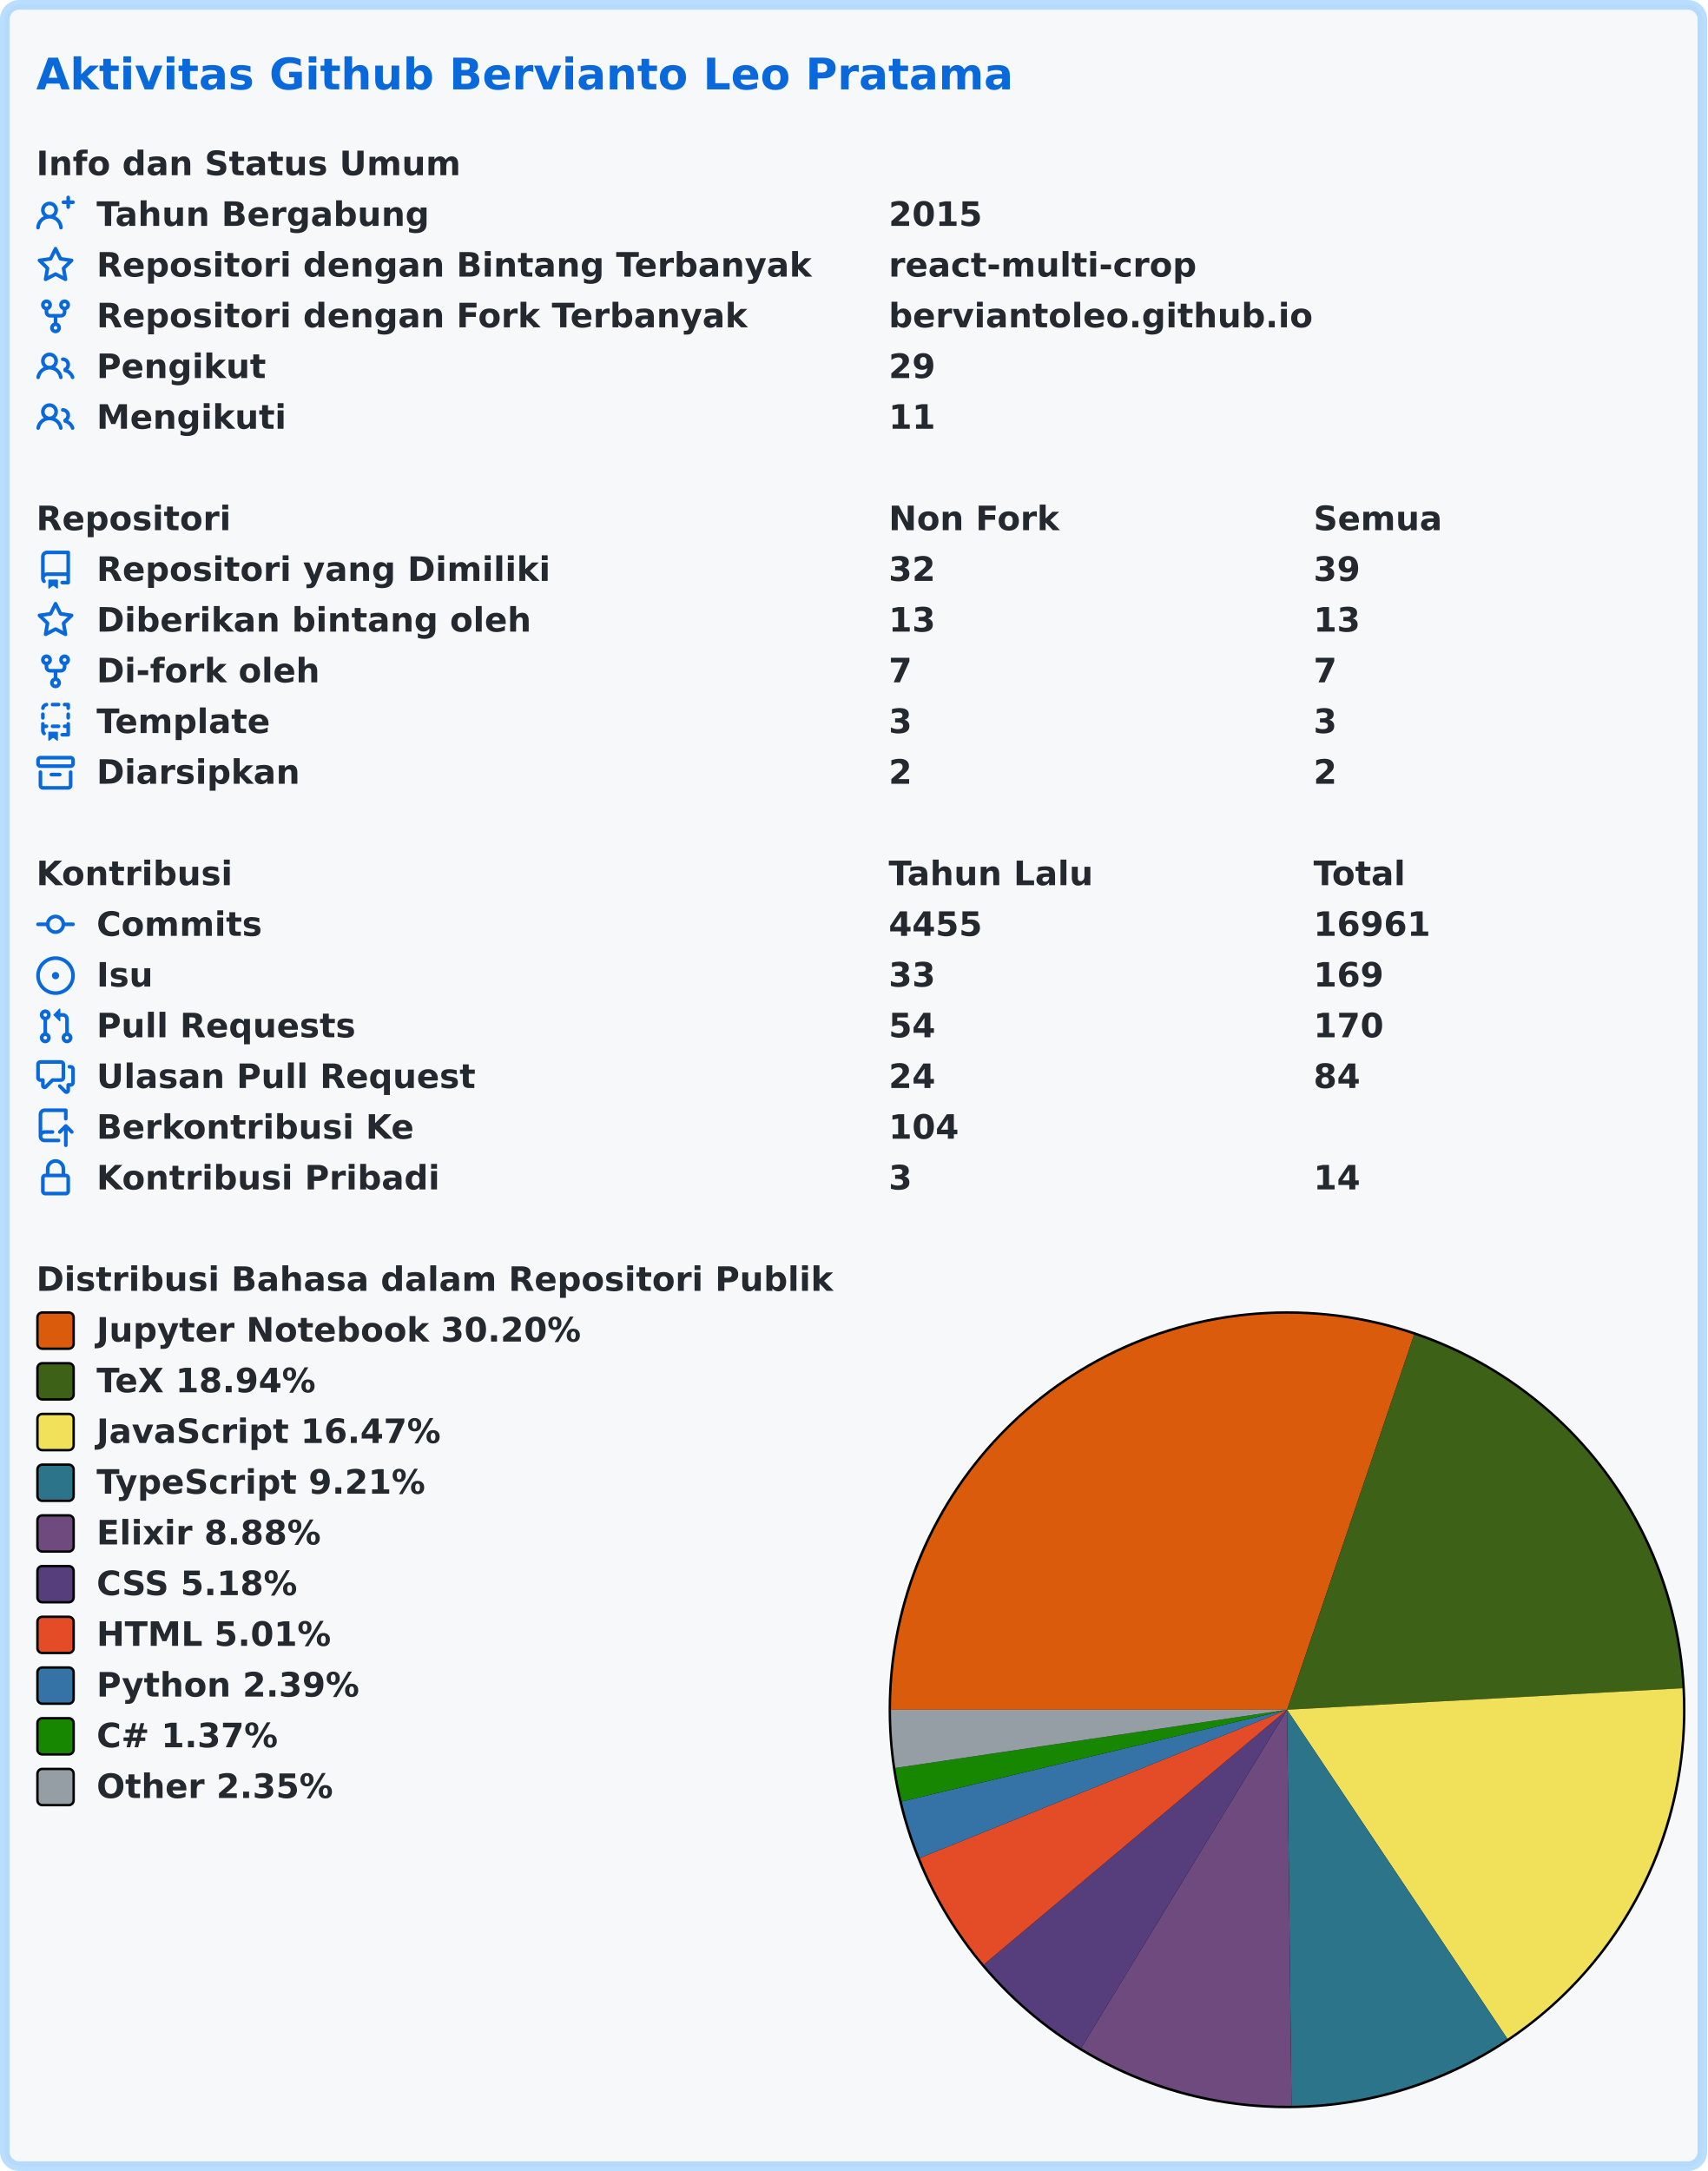
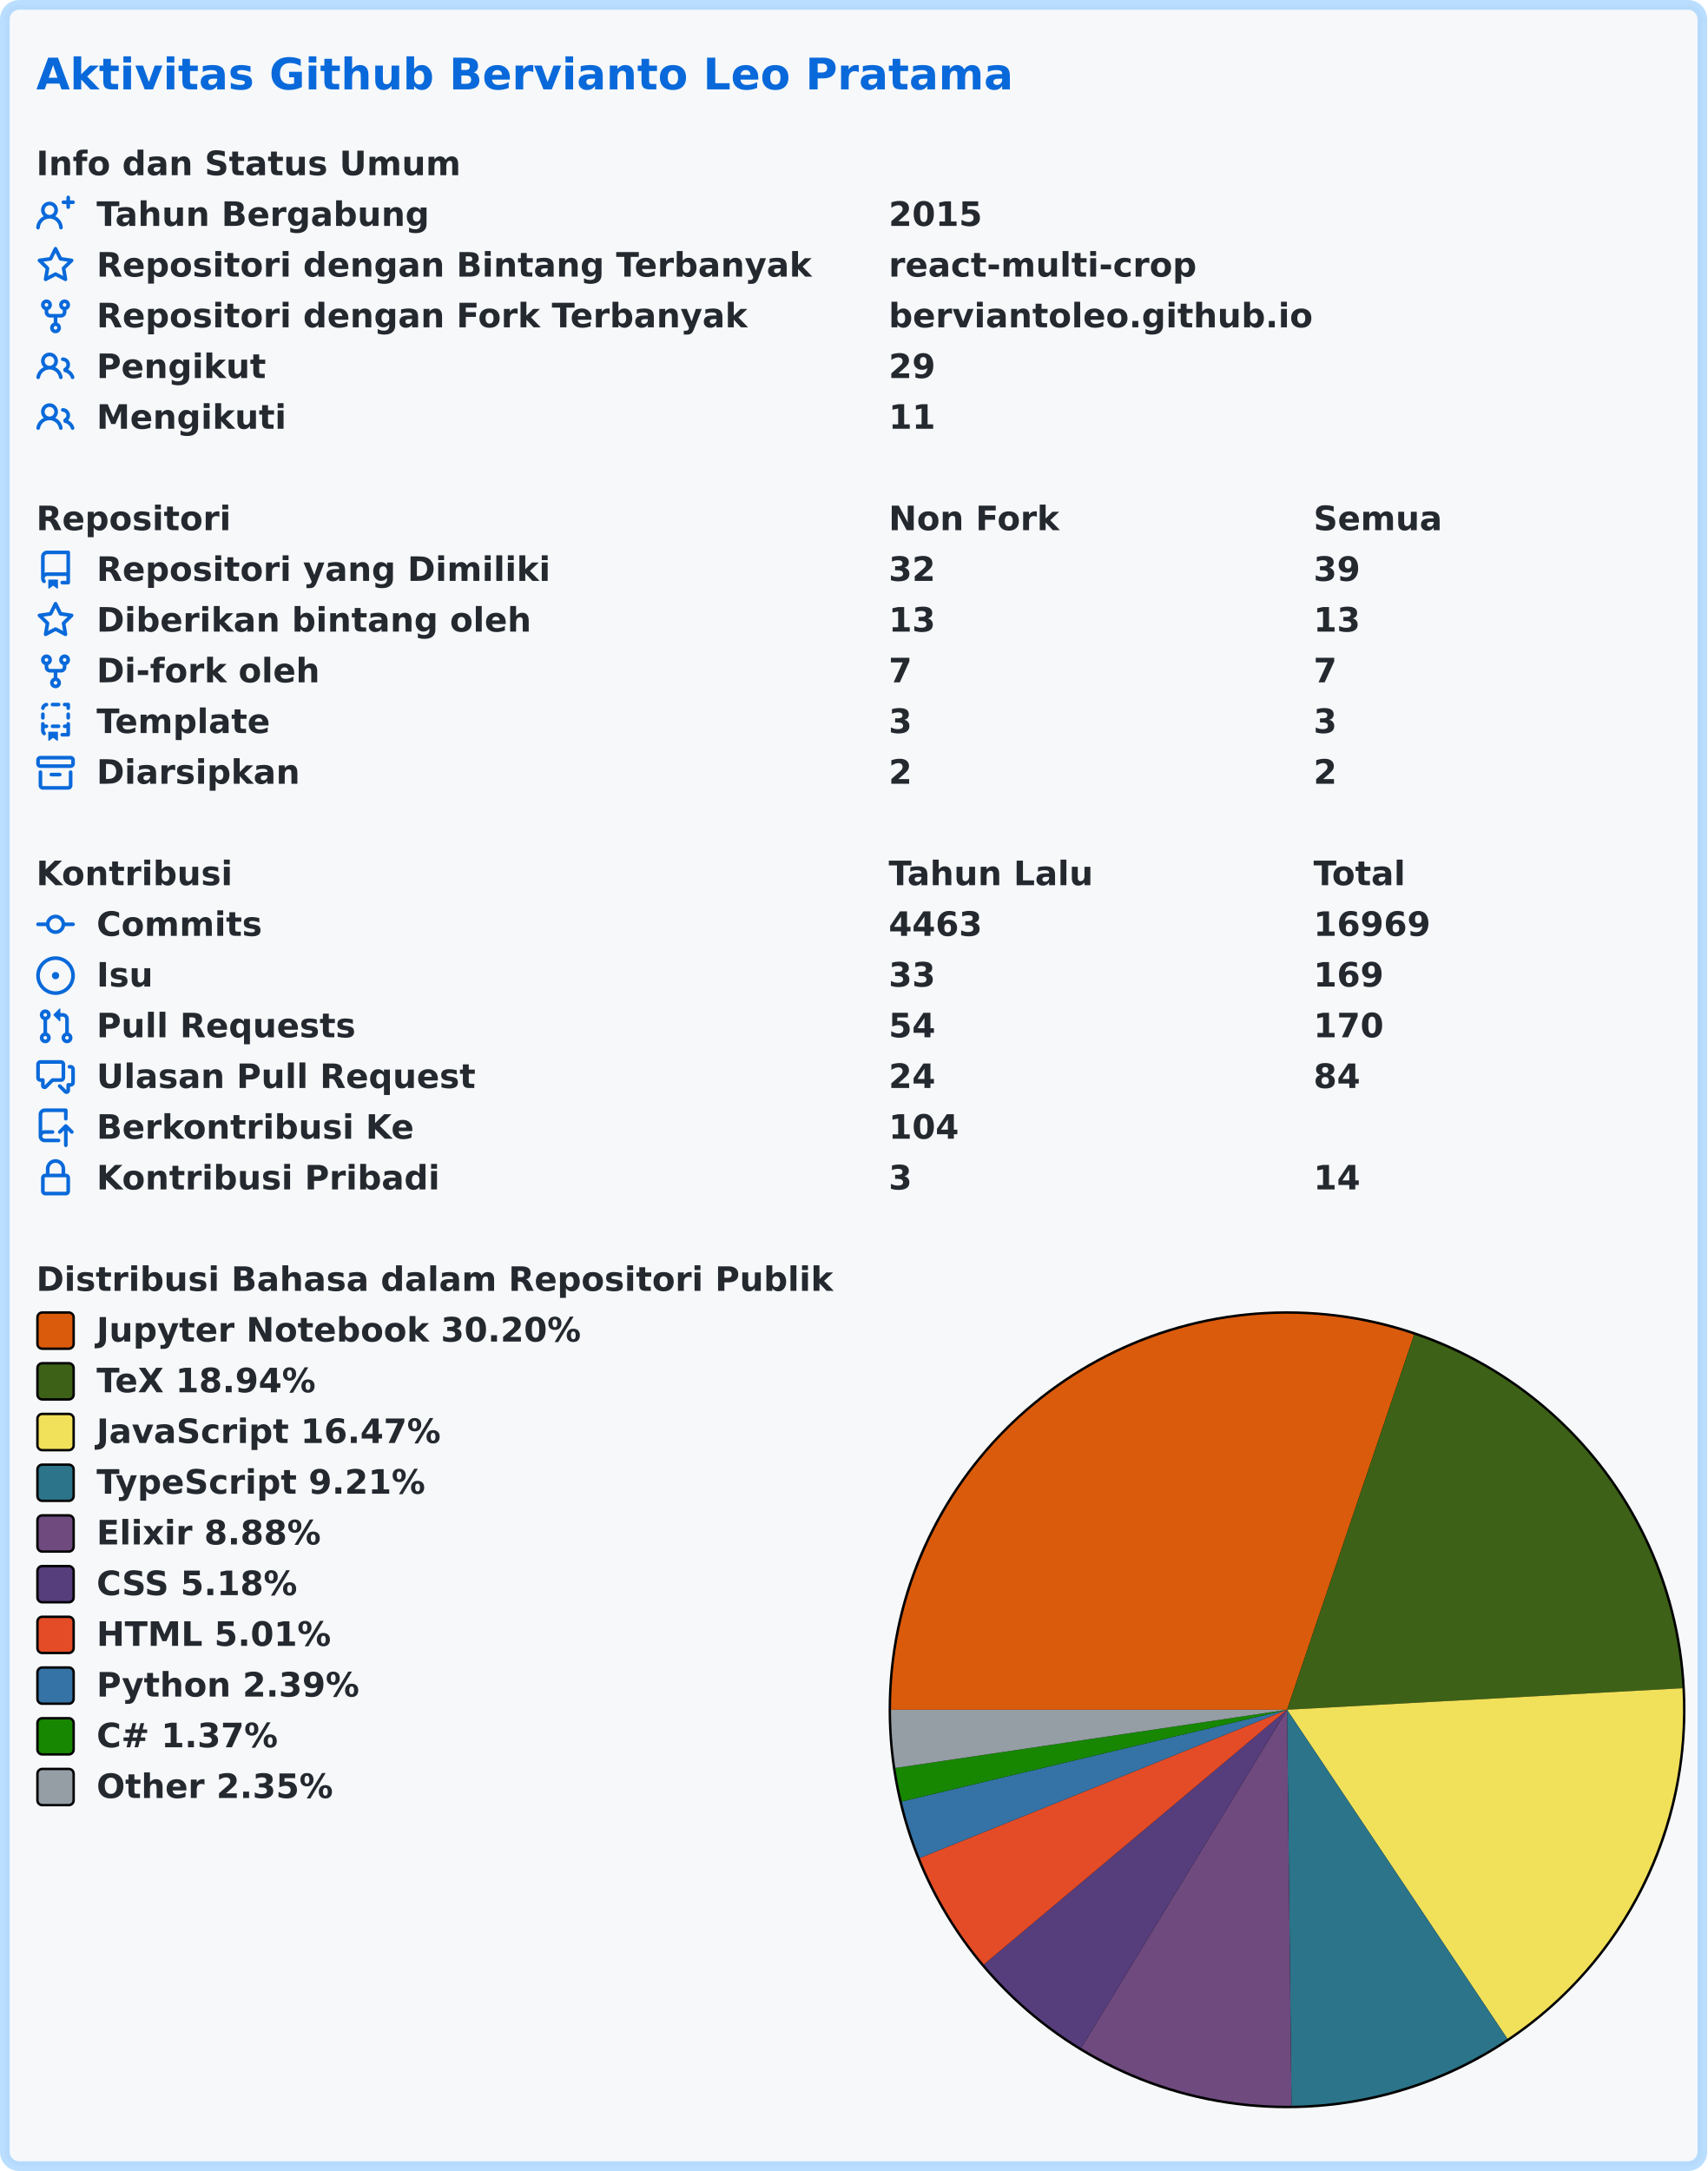
<svg xmlns="http://www.w3.org/2000/svg" width="707" height="899" viewBox="0 0 707 899" lang="id" xml:lang="id">
  <rect x="2" y="2" stroke-width="4" rx="6" width="703" height="895" stroke="rgba(84,174,255,0.4)" fill="#f6f8fa" />
  <g font-weight="600" font-size="110pt" font-family="Verdana,Geneva,DejaVu Sans,sans-serif" text-rendering="geometricPrecision">
    <text x="122" y="301" lengthAdjust="spacingAndGlyphs" textLength="3261" transform="scale(0.123)" fill="#0969da">Aktivitas Github Bervianto Leo Pratama</text>
    <g transform="translate(0, 60)" fill="#24292f">
      <g transform="translate(15, 0)">
        <g transform="scale(0.095)">
          <text x="0" y="132" textLength="1852" lengthAdjust="spacingAndGlyphs">Info dan Status Umum</text>
        </g>
      </g>
      <g transform="translate(15, 21)">
        <path fill="#0969da" fill-rule="evenodd" d="M13.25 0a.75.75 0 01.75.75V2h1.25a.75.75 0 010 1.5H14v1.25a.75.75 0 01-1.5 0V3.5h-1.25a.75.75 0 010-1.5h1.25V.75a.75.75 0 01.75-.75zM5.5 4a2 2 0 100 4 2 2 0 000-4zm2.4 4.548a3.5 3.5 0 10-4.799 0 5.527 5.527 0 00-3.1 4.66.75.75 0 101.498.085A4.01 4.01 0 015.5 9.5a4.01 4.01 0 014.001 3.793.75.75 0 101.498-.086 5.527 5.527 0 00-3.1-4.659z" />
        <g transform="scale(0.095)">
          <text lengthAdjust="spacingAndGlyphs" textLength="1478" x="263" y="132">Tahun Bergabung</text>
          <text lengthAdjust="spacingAndGlyphs" textLength="420" x="3716" y="132">2015</text>
        </g>
      </g>
      <g transform="translate(15, 42)">
        <path fill="#0969da" fill-rule="evenodd" d="M8 .25a.75.75 0 01.673.418l1.882 3.815 4.21.612a.75.75 0 01.416 1.279l-3.046 2.97.719 4.192a.75.75 0 01-1.088.791L8 12.347l-3.766 1.98a.75.75 0 01-1.088-.79l.72-4.194L.818 6.374a.75.75 0 01.416-1.28l4.21-.611L7.327.668A.75.75 0 018 .25zm0 2.445L6.615 5.5a.75.75 0 01-.564.41l-3.097.45 2.24 2.184a.75.75 0 01.216.664l-.528 3.084 2.769-1.456a.75.75 0 01.698 0l2.77 1.456-.53-3.084a.75.75 0 01.216-.664l2.24-2.183-3.096-.45a.75.75 0 01-.564-.41L8 2.694v.001z" />
        <g transform="scale(0.095)">
          <text lengthAdjust="spacingAndGlyphs" textLength="3126" x="263" y="132">Repositori dengan Bintang Terbanyak</text>
          <text lengthAdjust="spacingAndGlyphs" textLength="1330" x="3716" y="132">react-multi-crop</text>
        </g>
      </g>
      <g transform="translate(15, 63)">
        <path fill="#0969da" fill-rule="evenodd" d="M5 3.25a.75.75 0 11-1.5 0 .75.75 0 011.5 0zm0 2.122a2.25 2.25 0 10-1.5 0v.878A2.25 2.25 0 005.75 8.5h1.5v2.128a2.251 2.251 0 101.5 0V8.5h1.5a2.25 2.25 0 002.25-2.25v-.878a2.25 2.25 0 10-1.5 0v.878a.75.75 0 01-.75.75h-4.5A.75.75 0 015 6.25v-.878zm3.75 7.378a.75.75 0 11-1.5 0 .75.75 0 011.5 0zm3-8.75a.75.75 0 100-1.5.75.75 0 000 1.5z" />
        <g transform="scale(0.095)">
          <text lengthAdjust="spacingAndGlyphs" textLength="2846" x="263" y="132">Repositori dengan Fork Terbanyak</text>
          <text lengthAdjust="spacingAndGlyphs" textLength="1821" x="3716" y="132">berviantoleo.github.io</text>
        </g>
      </g>
      <g transform="translate(15, 84)">
        <path fill="#0969da" fill-rule="evenodd" d="M5.5 3.5a2 2 0 100 4 2 2 0 000-4zM2 5.5a3.5 3.5 0 115.898 2.549 5.507 5.507 0 013.034 4.084.75.75 0 11-1.482.235 4.001 4.001 0 00-7.9 0 .75.75 0 01-1.482-.236A5.507 5.507 0 013.102 8.05 3.49 3.49 0 012 5.5zM11 4a.75.75 0 100 1.5 1.5 1.5 0 01.666 2.844.75.75 0 00-.416.672v.352a.75.75 0 00.574.73c1.2.289 2.162 1.2 2.522 2.372a.75.75 0 101.434-.44 5.01 5.01 0 00-2.56-3.012A3 3 0 0011 4z" />
        <g transform="scale(0.095)">
          <text lengthAdjust="spacingAndGlyphs" textLength="723" x="263" y="132">Pengikut</text>
          <text lengthAdjust="spacingAndGlyphs" textLength="210" x="3716" y="132">29</text>
        </g>
      </g>
      <g transform="translate(15, 105)">
        <path fill="#0969da" fill-rule="evenodd" d="M5.5 3.5a2 2 0 100 4 2 2 0 000-4zM2 5.5a3.5 3.5 0 115.898 2.549 5.507 5.507 0 013.034 4.084.75.75 0 11-1.482.235 4.001 4.001 0 00-7.9 0 .75.75 0 01-1.482-.236A5.507 5.507 0 013.102 8.05 3.49 3.49 0 012 5.5zM11 4a.75.75 0 100 1.5 1.5 1.5 0 01.666 2.844.75.75 0 00-.416.672v.352a.75.75 0 00.574.73c1.2.289 2.162 1.2 2.522 2.372a.75.75 0 101.434-.44 5.01 5.01 0 00-2.56-3.012A3 3 0 0011 4z" />
        <g transform="scale(0.095)">
          <text lengthAdjust="spacingAndGlyphs" textLength="813" x="263" y="132">Mengikuti</text>
          <text lengthAdjust="spacingAndGlyphs" textLength="210" x="3716" y="132">11</text>
        </g>
      </g>
    </g>
    <g transform="translate(0, 207)" fill="#24292f">
      <g transform="translate(15, 0)">
        <g transform="scale(0.095)">
          <text x="0" y="132" textLength="832" lengthAdjust="spacingAndGlyphs">Repositori</text>
          <text x="3716" y="132" textLength="740" lengthAdjust="spacingAndGlyphs">Non Fork</text>
          <text x="5568" y="132" textLength="573" lengthAdjust="spacingAndGlyphs">Semua</text>
        </g>
      </g>
      <g transform="translate(15, 21)">
        <path fill="#0969da" fill-rule="evenodd" d="M2 2.5A2.5 2.5 0 014.5 0h8.75a.75.75 0 01.75.75v12.5a.75.75 0 01-.75.75h-2.5a.75.75 0 110-1.5h1.75v-2h-8a1 1 0 00-.714 1.7.75.75 0 01-1.072 1.05A2.495 2.495 0 012 11.5v-9zm10.5-1V9h-8c-.356 0-.694.074-1 .208V2.5a1 1 0 011-1h8zM5 12.25v3.25a.25.25 0 00.4.2l1.45-1.087a.25.25 0 01.3 0L8.6 15.7a.25.25 0 00.4-.2v-3.25a.25.25 0 00-.25-.25h-3.5a.25.25 0 00-.25.25z" />
        <g transform="scale(0.095)">
          <text lengthAdjust="spacingAndGlyphs" textLength="1962" x="263" y="132">Repositori yang Dimiliki</text>
          <text lengthAdjust="spacingAndGlyphs" textLength="210" x="3716" y="132">32</text>
          <text lengthAdjust="spacingAndGlyphs" textLength="210" x="5568" y="132">39</text>
        </g>
      </g>
      <g transform="translate(15, 42)">
        <path fill="#0969da" fill-rule="evenodd" d="M8 .25a.75.75 0 01.673.418l1.882 3.815 4.21.612a.75.75 0 01.416 1.279l-3.046 2.97.719 4.192a.75.75 0 01-1.088.791L8 12.347l-3.766 1.98a.75.75 0 01-1.088-.79l.72-4.194L.818 6.374a.75.75 0 01.416-1.28l4.21-.611L7.327.668A.75.75 0 018 .25zm0 2.445L6.615 5.5a.75.75 0 01-.564.41l-3.097.45 2.24 2.184a.75.75 0 01.216.664l-.528 3.084 2.769-1.456a.75.75 0 01.698 0l2.77 1.456-.53-3.084a.75.75 0 01.216-.664l2.24-2.183-3.096-.45a.75.75 0 01-.564-.41L8 2.694v.001z" />
        <g transform="scale(0.095)">
          <text lengthAdjust="spacingAndGlyphs" textLength="1887" x="263" y="132">Diberikan bintang oleh</text>
          <text lengthAdjust="spacingAndGlyphs" textLength="210" x="3716" y="132">13</text>
          <text lengthAdjust="spacingAndGlyphs" textLength="210" x="5568" y="132">13</text>
        </g>
      </g>
      <g transform="translate(15, 63)">
        <path fill="#0969da" fill-rule="evenodd" d="M5 3.25a.75.75 0 11-1.5 0 .75.75 0 011.5 0zm0 2.122a2.25 2.25 0 10-1.5 0v.878A2.25 2.25 0 005.75 8.5h1.5v2.128a2.251 2.251 0 101.5 0V8.5h1.5a2.25 2.25 0 002.25-2.25v-.878a2.25 2.25 0 10-1.5 0v.878a.75.75 0 01-.75.75h-4.5A.75.75 0 015 6.25v-.878zm3.75 7.378a.75.75 0 11-1.5 0 .75.75 0 011.5 0zm3-8.75a.75.75 0 100-1.5.75.75 0 000 1.5z" />
        <g transform="scale(0.095)">
          <text lengthAdjust="spacingAndGlyphs" textLength="963" x="263" y="132">Di-fork oleh</text>
          <text lengthAdjust="spacingAndGlyphs" textLength="105" x="3716" y="132">7</text>
          <text lengthAdjust="spacingAndGlyphs" textLength="105" x="5568" y="132">7</text>
        </g>
      </g>
      <g transform="translate(15, 84)">
        <path fill="#0969da" fill-rule="evenodd" d="M6 .75A.75.75 0 016.75 0h2.5a.75.75 0 010 1.5h-2.5A.75.75 0 016 .75zm5 0a.75.75 0 01.75-.75h1.5a.75.75 0 01.75.75v1.5a.75.75 0 01-1.5 0V1.5h-.75A.75.75 0 0111 .75zM4.992.662a.75.75 0 01-.636.848c-.436.063-.783.41-.846.846a.75.75 0 01-1.485-.212A2.501 2.501 0 014.144.025a.75.75 0 01.848.637zM2.75 4a.75.75 0 01.75.75v1.5a.75.75 0 01-1.5 0v-1.5A.75.75 0 012.75 4zm10.5 0a.75.75 0 01.75.75v1.5a.75.75 0 01-1.5 0v-1.5a.75.75 0 01.75-.75zM2.75 8a.75.75 0 01.75.75v.268A1.72 1.72 0 013.75 9h.5a.75.75 0 010 1.5h-.5a.25.25 0 00-.25.25v.75c0 .28.114.532.3.714a.75.75 0 01-1.05 1.072A2.495 2.495 0 012 11.5V8.75A.75.75 0 012.75 8zm10.5 0a.75.75 0 01.75.75v4.5a.75.75 0 01-.75.75h-2.5a.75.75 0 010-1.5h1.75v-2h-.75a.75.75 0 010-1.5h.75v-.25a.75.75 0 01.75-.75zM6 9.75A.75.75 0 016.75 9h2.5a.75.75 0 010 1.5h-2.5A.75.75 0 016 9.75zm-1 2.5v3.25a.25.25 0 00.4.2l1.45-1.087a.25.25 0 01.3 0L8.6 15.7a.25.25 0 00.4-.2v-3.25a.25.25 0 00-.25-.25h-3.5a.25.25 0 00-.25.25z" />
        <g transform="scale(0.095)">
          <text lengthAdjust="spacingAndGlyphs" textLength="783" x="263" y="132">Template</text>
          <text lengthAdjust="spacingAndGlyphs" textLength="105" x="3716" y="132">3</text>
          <text lengthAdjust="spacingAndGlyphs" textLength="105" x="5568" y="132">3</text>
        </g>
      </g>
      <g transform="translate(15, 105)">
        <path fill="#0969da" fill-rule="evenodd" d="M1.75 2.5a.25.25 0 00-.25.25v1.5c0 .138.112.25.25.25h12.5a.25.25 0 00.25-.25v-1.5a.25.25 0 00-.25-.25H1.75zM0 2.75C0 1.784.784 1 1.75 1h12.5c.966 0 1.75.784 1.75 1.75v1.5A1.75 1.75 0 0114.25 6H1.75A1.75 1.75 0 010 4.25v-1.5zM1.75 7a.75.75 0 01.75.75v5.5c0 .138.112.25.25.25h10.5a.25.25 0 00.25-.25v-5.5a.75.75 0 111.5 0v5.5A1.75 1.75 0 0113.25 15H2.75A1.75 1.75 0 011 13.25v-5.5A.75.75 0 011.75 7zm4.5 1a.75.75 0 000 1.5h3.5a.75.75 0 100-1.5h-3.5z" />
        <g transform="scale(0.095)">
          <text lengthAdjust="spacingAndGlyphs" textLength="880" x="263" y="132">Diarsipkan</text>
          <text lengthAdjust="spacingAndGlyphs" textLength="105" x="3716" y="132">2</text>
          <text lengthAdjust="spacingAndGlyphs" textLength="105" x="5568" y="132">2</text>
        </g>
      </g>
    </g>
    <g transform="translate(0, 354)" fill="#24292f">
      <g transform="translate(15, 0)">
        <g transform="scale(0.095)">
          <text x="0" y="132" textLength="834" lengthAdjust="spacingAndGlyphs">Kontribusi</text>
          <text x="3716" y="132" textLength="914" lengthAdjust="spacingAndGlyphs">Tahun Lalu</text>
          <text x="5568" y="132" textLength="414" lengthAdjust="spacingAndGlyphs">Total</text>
        </g>
      </g>
      <g transform="translate(15, 21)">
        <path fill="#0969da" fill-rule="evenodd" d="M10.5 7.75a2.5 2.5 0 11-5 0 2.5 2.5 0 015 0zm1.43.75a4.002 4.002 0 01-7.86 0H.75a.75.75 0 110-1.5h3.32a4.001 4.001 0 017.86 0h3.32a.75.75 0 110 1.5h-3.32z" />
        <g transform="scale(0.095)">
          <text lengthAdjust="spacingAndGlyphs" textLength="734" x="263" y="132">Commits</text>
-           <text lengthAdjust="spacingAndGlyphs" textLength="420" x="3716" y="132">4455</text>
-           <text lengthAdjust="spacingAndGlyphs" textLength="525" x="5568" y="132">16961</text>
+           <text lengthAdjust="spacingAndGlyphs" textLength="420" x="3716" y="132">4463</text>
+           <text lengthAdjust="spacingAndGlyphs" textLength="525" x="5568" y="132">16969</text>
        </g>
      </g>
      <g transform="translate(15, 42)">
        <path fill="#0969da" d="M8 9.5a1.5 1.5 0 100-3 1.5 1.5 0 000 3z" />
        <path fill="#0969da" fill-rule="evenodd" d="M8 0a8 8 0 100 16A8 8 0 008 0zM1.5 8a6.5 6.5 0 1113 0 6.5 6.5 0 01-13 0z" />
        <g transform="scale(0.095)">
          <text lengthAdjust="spacingAndGlyphs" textLength="238" x="263" y="132">Isu</text>
          <text lengthAdjust="spacingAndGlyphs" textLength="210" x="3716" y="132">33</text>
          <text lengthAdjust="spacingAndGlyphs" textLength="315" x="5568" y="132">169</text>
        </g>
      </g>
      <g transform="translate(15, 63)">
        <path fill="#0969da" fill-rule="evenodd" d="M7.177 3.073L9.573.677A.25.25 0 0110 .854v4.792a.25.25 0 01-.427.177L7.177 3.427a.25.25 0 010-.354zM3.75 2.5a.75.75 0 100 1.5.75.75 0 000-1.5zm-2.25.75a2.25 2.25 0 113 2.122v5.256a2.251 2.251 0 11-1.5 0V5.372A2.25 2.25 0 011.5 3.25zM11 2.5h-1V4h1a1 1 0 011 1v5.628a2.251 2.251 0 101.5 0V5A2.5 2.5 0 0011 2.5zm1 10.25a.75.75 0 111.5 0 .75.75 0 01-1.5 0zM3.75 12a.75.75 0 100 1.5.75.75 0 000-1.5z" />
        <g transform="scale(0.095)">
          <text lengthAdjust="spacingAndGlyphs" textLength="1113" x="263" y="132">Pull Requests</text>
          <text lengthAdjust="spacingAndGlyphs" textLength="210" x="3716" y="132">54</text>
          <text lengthAdjust="spacingAndGlyphs" textLength="315" x="5568" y="132">170</text>
        </g>
      </g>
      <g transform="translate(15, 84)">
        <path fill="#0969da" fill-rule="evenodd" d="M1.5 2.75a.25.25 0 01.25-.25h8.5a.25.25 0 01.25.25v5.5a.25.25 0 01-.25.25h-3.5a.75.75 0 00-.53.22L3.5 11.44V9.25a.75.75 0 00-.75-.75h-1a.25.25 0 01-.25-.25v-5.5zM1.75 1A1.75 1.75 0 000 2.75v5.5C0 9.216.784 10 1.75 10H2v1.543a1.457 1.457 0 002.487 1.03L7.061 10h3.189A1.75 1.75 0 0012 8.25v-5.5A1.75 1.75 0 0010.25 1h-8.5zM14.5 4.75a.25.25 0 00-.25-.25h-.5a.75.75 0 110-1.5h.5c.966 0 1.75.784 1.75 1.75v5.5A1.75 1.75 0 0114.25 12H14v1.543a1.457 1.457 0 01-2.487 1.03L9.22 12.28a.75.75 0 111.06-1.06l2.22 2.22v-2.19a.75.75 0 01.75-.75h1a.25.25 0 00.25-.25v-5.5z" />
        <g transform="scale(0.095)">
          <text lengthAdjust="spacingAndGlyphs" textLength="1640" x="263" y="132">Ulasan Pull Request</text>
          <text lengthAdjust="spacingAndGlyphs" textLength="210" x="3716" y="132">24</text>
          <text lengthAdjust="spacingAndGlyphs" textLength="210" x="5568" y="132">84</text>
        </g>
      </g>
      <g transform="translate(15, 105)">
        <path fill="#0969da" fill-rule="evenodd" d="M1 2.5A2.5 2.5 0 013.5 0h8.75a.75.75 0 01.75.75v3.5a.75.75 0 01-1.5 0V1.5h-8a1 1 0 00-1 1v6.708A2.492 2.492 0 013.5 9h3.25a.75.75 0 010 1.5H3.5a1 1 0 100 2h5.75a.75.75 0 010 1.5H3.5A2.5 2.5 0 011 11.5v-9zm13.23 7.79a.75.75 0 001.06-1.06l-2.505-2.505a.75.75 0 00-1.06 0L9.22 9.229a.75.75 0 001.06 1.061l1.225-1.224v6.184a.75.75 0 001.5 0V9.066l1.224 1.224z" />
        <g transform="scale(0.095)">
          <text lengthAdjust="spacingAndGlyphs" textLength="1366" x="263" y="132">Berkontribusi Ke</text>
          <text lengthAdjust="spacingAndGlyphs" textLength="315" x="3716" y="132">104</text>
        </g>
      </g>
      <g transform="translate(15, 126)">
        <path fill="#0969da" fill-rule="evenodd" d="M4 4v2h-.25A1.75 1.75 0 002 7.75v5.5c0 .966.784 1.75 1.75 1.75h8.5A1.75 1.75 0 0014 13.25v-5.5A1.75 1.75 0 0012.25 6H12V4a4 4 0 10-8 0zm6.5 2V4a2.5 2.5 0 00-5 0v2h5zM12 7.5h.25a.25.25 0 01.25.25v5.5a.25.25 0 01-.25.25h-8.5a.25.25 0 01-.25-.25v-5.5a.25.25 0 01.25-.25H12z" />
        <g transform="scale(0.095)">
          <text lengthAdjust="spacingAndGlyphs" textLength="1456" x="263" y="132">Kontribusi Pribadi</text>
          <text lengthAdjust="spacingAndGlyphs" textLength="105" x="3716" y="132">3</text>
          <text lengthAdjust="spacingAndGlyphs" textLength="210" x="5568" y="132">14</text>
        </g>
      </g>
    </g>
    <g transform="translate(0, 522)" fill="#24292f">
      <g transform="translate(15, 0)">
        <g transform="scale(0.095)">
          <text x="0" y="132" textLength="3438" lengthAdjust="spacingAndGlyphs">Distribusi Bahasa dalam Repositori Publik</text>
        </g>
      </g>
      <g transform="translate(368, 21)">
        <circle cx="165" cy="165" r="165" fill="#000000" />
      </g>
      <g transform="translate(369, 22)">
        <path fill-rule="evenodd" fill="#DA5B0B" d="M 0.0,164 A 164 164 0 0 1 216.625 8.673 L 164,164 Z" />
        <path fill-rule="evenodd" fill="#3D6117" d="M 216.625,8.673 A 164 164 0 0 1 327.758 155.096 L 164,164 Z" />
        <path fill-rule="evenodd" fill="#f1e05a" d="M 327.758,155.096 A 164 164 0 0 1 255.268 300.257 L 164,164 Z" />
        <path fill-rule="evenodd" fill="#2b7489" d="M 255.268,300.257 A 164 164 0 0 1 165.845 327.99 L 164,164 Z" />
        <path fill-rule="evenodd" fill="#6e4a7e" d="M 165.845,327.99 A 164 164 0 0 1 78.719 304.083 L 164,164 Z" />
        <path fill-rule="evenodd" fill="#563d7c" d="M 78.719,304.083 A 164 164 0 0 1 38.426 269.485 L 164,164 Z" />
        <path fill-rule="evenodd" fill="#e34c26" d="M 38.426,269.485 A 164 164 0 0 1 11.923 225.388 L 164,164 Z" />
        <path fill-rule="evenodd" fill="#3572A5" d="M 11.923,225.388 A 164 164 0 0 1 4.461 201.993 L 164,164 Z" />
        <path fill-rule="evenodd" fill="#178600" d="M 4.461,201.993 A 164 164 0 0 1 1.781 188.106 L 164,164 Z" />
        <path fill-rule="evenodd" fill="#959da5" d="M 1.781,188.106 A 164 164 0 0 1 0.0 164 L 164,164 Z" />
      </g>
      <g transform="translate(15, 21)">
        <rect x="0.5" y="0.5" rx="2" width="15" height="15" fill="#DA5B0B" stroke-width="1" stroke="#000000" />
        <text transform="scale(0.095)" x="263" y="132" textLength="2126" lengthAdjust="spacingAndGlyphs">Jupyter Notebook 30.20%</text>
      </g>
      <g transform="translate(15, 42)">
        <rect x="0.5" y="0.5" rx="2" width="15" height="15" fill="#3D6117" stroke-width="1" stroke="#000000" />
        <text transform="scale(0.095)" x="263" y="132" textLength="999" lengthAdjust="spacingAndGlyphs">TeX 18.94%</text>
      </g>
      <g transform="translate(15, 63)">
        <rect x="0.5" y="0.5" rx="2" width="15" height="15" fill="#f1e05a" stroke-width="1" stroke="#000000" />
        <text transform="scale(0.095)" x="263" y="132" textLength="1516" lengthAdjust="spacingAndGlyphs">JavaScript 16.47%</text>
      </g>
      <g transform="translate(15, 84)">
        <rect x="0.5" y="0.5" rx="2" width="15" height="15" fill="#2b7489" stroke-width="1" stroke="#000000" />
        <text transform="scale(0.095)" x="263" y="132" textLength="1462" lengthAdjust="spacingAndGlyphs">TypeScript 9.21%</text>
      </g>
      <g transform="translate(15, 105)">
        <rect x="0.5" y="0.5" rx="2" width="15" height="15" fill="#6e4a7e" stroke-width="1" stroke="#000000" />
        <text transform="scale(0.095)" x="263" y="132" textLength="987" lengthAdjust="spacingAndGlyphs">Elixir 8.88%</text>
      </g>
      <g transform="translate(15, 126)">
        <rect x="0.5" y="0.5" rx="2" width="15" height="15" fill="#563d7c" stroke-width="1" stroke="#000000" />
        <text transform="scale(0.095)" x="263" y="132" textLength="903" lengthAdjust="spacingAndGlyphs">CSS 5.18%</text>
      </g>
      <g transform="translate(15, 147)">
        <rect x="0.5" y="0.5" rx="2" width="15" height="15" fill="#e34c26" stroke-width="1" stroke="#000000" />
        <text transform="scale(0.095)" x="263" y="132" textLength="1036" lengthAdjust="spacingAndGlyphs">HTML 5.01%</text>
      </g>
      <g transform="translate(15, 168)">
        <rect x="0.5" y="0.5" rx="2" width="15" height="15" fill="#3572A5" stroke-width="1" stroke="#000000" />
        <text transform="scale(0.095)" x="263" y="132" textLength="1149" lengthAdjust="spacingAndGlyphs">Python 2.39%</text>
      </g>
      <g transform="translate(15, 189)">
        <rect x="0.5" y="0.5" rx="2" width="15" height="15" fill="#178600" stroke-width="1" stroke="#000000" />
        <text transform="scale(0.095)" x="263" y="132" textLength="831" lengthAdjust="spacingAndGlyphs">C# 1.37%</text>
      </g>
      <g transform="translate(15, 210)">
        <rect x="0.5" y="0.5" rx="2" width="15" height="15" fill="#959da5" stroke-width="1" stroke="#000000" />
        <text transform="scale(0.095)" x="263" y="132" textLength="1047" lengthAdjust="spacingAndGlyphs">Other 2.35%</text>
      </g>
    </g>
  </g>
</svg>
